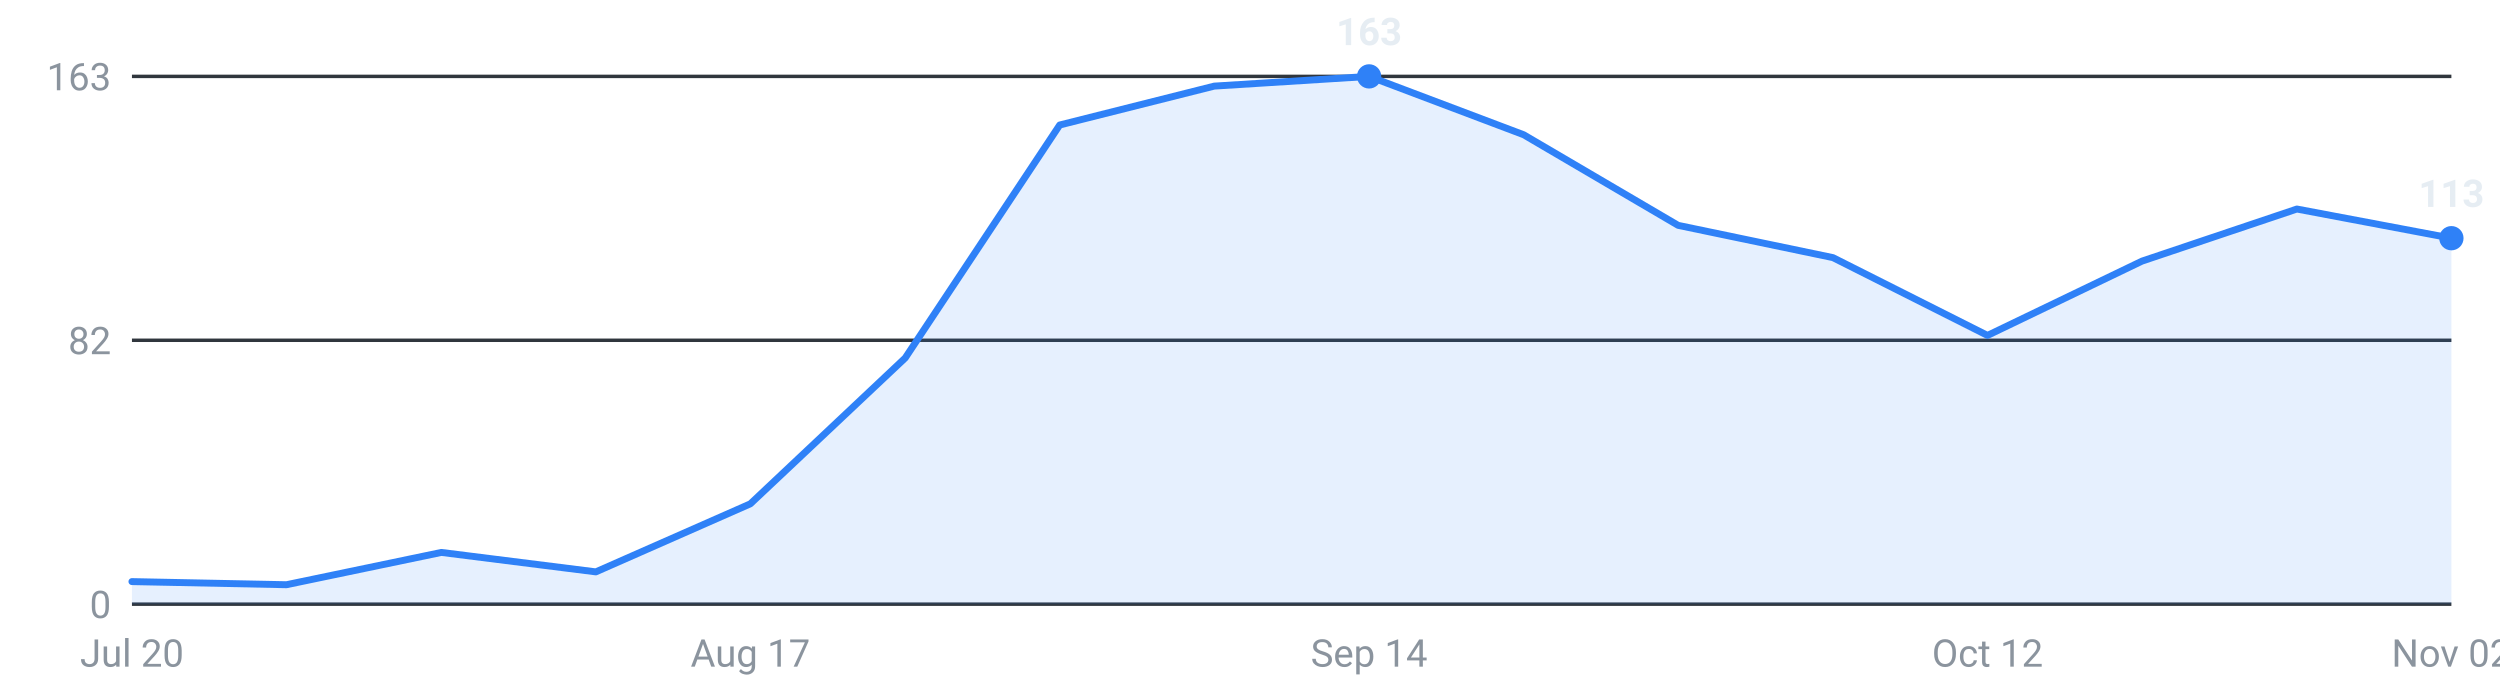
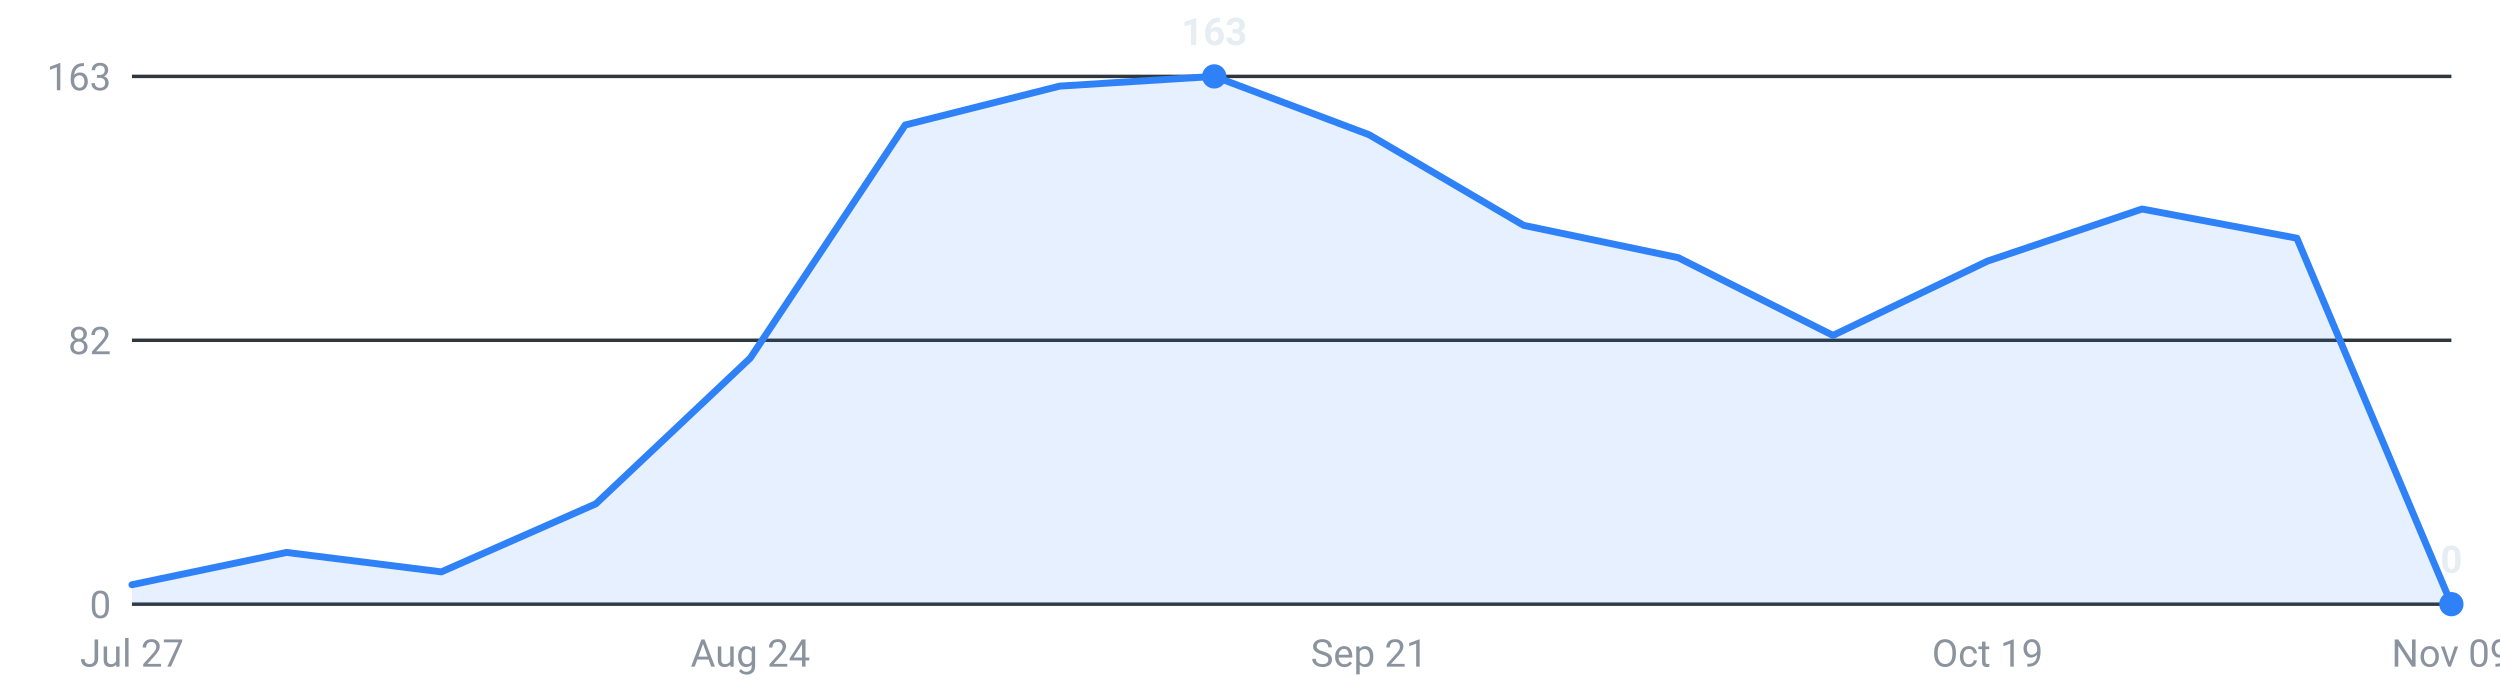
<svg xmlns="http://www.w3.org/2000/svg" viewBox="0 0 720 200" width="720" height="200" role="img" aria-label="Internships posted per week, last 16 weeks">
  <g font-family="-apple-system,Segoe UI,Roboto,sans-serif" font-size="11">
    <line x1="38" y1="174.0" x2="706" y2="174.0" stroke="#30363d" stroke-width="1" />
    <text x="32" y="178.0" text-anchor="end" fill="#8b949e">0</text>
    <line x1="38" y1="98.0" x2="706" y2="98.0" stroke="#30363d" stroke-width="1" />
    <text x="32" y="102.0" text-anchor="end" fill="#8b949e">82</text>
    <line x1="38" y1="22.0" x2="706" y2="22.0" stroke="#30363d" stroke-width="1" />
    <text x="32" y="26.0" text-anchor="end" fill="#8b949e">163</text>
-     <path d="M38.0,174 L38.0,167.5 L82.5,168.4 L127.1,159.1 L171.6,164.7 L216.1,145.1 L260.7,103.1 L305.2,36.0 L349.7,24.8 L394.3,22.0 L438.8,38.8 L483.3,64.9 L527.9,74.2 L572.4,96.6 L616.9,75.2 L661.5,60.2 L706.0,68.6 L706.0,174 Z" fill="#2f81f7" fill-opacity="0.12" />
-     <polyline points="38.0,167.5 82.5,168.4 127.1,159.1 171.6,164.7 216.1,145.1 260.7,103.1 305.2,36.0 349.7,24.8 394.3,22.0 438.8,38.8 483.3,64.9 527.9,74.2 572.4,96.6 616.9,75.2 661.5,60.2 706.0,68.6" fill="none" stroke="#2f81f7" stroke-width="2" stroke-linejoin="round" stroke-linecap="round" />
-     <circle cx="394.3" cy="22.0" r="3.5" fill="#2f81f7" />
-     <text x="394.3" y="13.0" text-anchor="middle" fill="#e6edf3" font-weight="600">163</text>
-     <circle cx="706.0" cy="68.6" r="3.5" fill="#2f81f7" />
-     <text x="706.0" y="59.6" text-anchor="middle" fill="#e6edf3" font-weight="600">113</text>
-     <text x="38.0" y="192" text-anchor="middle" fill="#8b949e">Jul 20</text>
-     <text x="216.1" y="192" text-anchor="middle" fill="#8b949e">Aug 17</text>
-     <text x="394.3" y="192" text-anchor="middle" fill="#8b949e">Sep 14</text>
-     <text x="572.4" y="192" text-anchor="middle" fill="#8b949e">Oct 12</text>
-     <text x="706.0" y="192" text-anchor="middle" fill="#8b949e">Nov 02</text>
+     <path d="M38.0,174 L38.0,168.4 L82.5,159.1 L127.1,164.7 L171.6,145.1 L216.1,103.1 L260.7,36.0 L305.2,24.8 L349.7,22.0 L394.3,38.8 L438.8,64.9 L483.3,74.2 L527.9,96.6 L572.4,75.2 L616.9,60.2 L661.5,68.6 L706.0,174.0 L706.0,174 Z" fill="#2f81f7" fill-opacity="0.12" />
+     <polyline points="38.0,168.4 82.5,159.1 127.1,164.7 171.6,145.1 216.1,103.1 260.7,36.0 305.2,24.8 349.7,22.0 394.3,38.8 438.8,64.9 483.3,74.2 527.9,96.6 572.4,75.2 616.9,60.2 661.5,68.6 706.0,174.0" fill="none" stroke="#2f81f7" stroke-width="2" stroke-linejoin="round" stroke-linecap="round" />
+     <circle cx="706.0" cy="174.0" r="3.5" fill="#2f81f7" />
+     <text x="706.0" y="165.0" text-anchor="middle" fill="#e6edf3" font-weight="600">0</text>
+     <circle cx="349.7" cy="22.0" r="3.5" fill="#2f81f7" />
+     <text x="349.7" y="13.0" text-anchor="middle" fill="#e6edf3" font-weight="600">163</text>
+     <text x="38.0" y="192" text-anchor="middle" fill="#8b949e">Jul 27</text>
+     <text x="216.1" y="192" text-anchor="middle" fill="#8b949e">Aug 24</text>
+     <text x="394.3" y="192" text-anchor="middle" fill="#8b949e">Sep 21</text>
+     <text x="572.4" y="192" text-anchor="middle" fill="#8b949e">Oct 19</text>
+     <text x="706.0" y="192" text-anchor="middle" fill="#8b949e">Nov 09</text>
  </g>
</svg>
